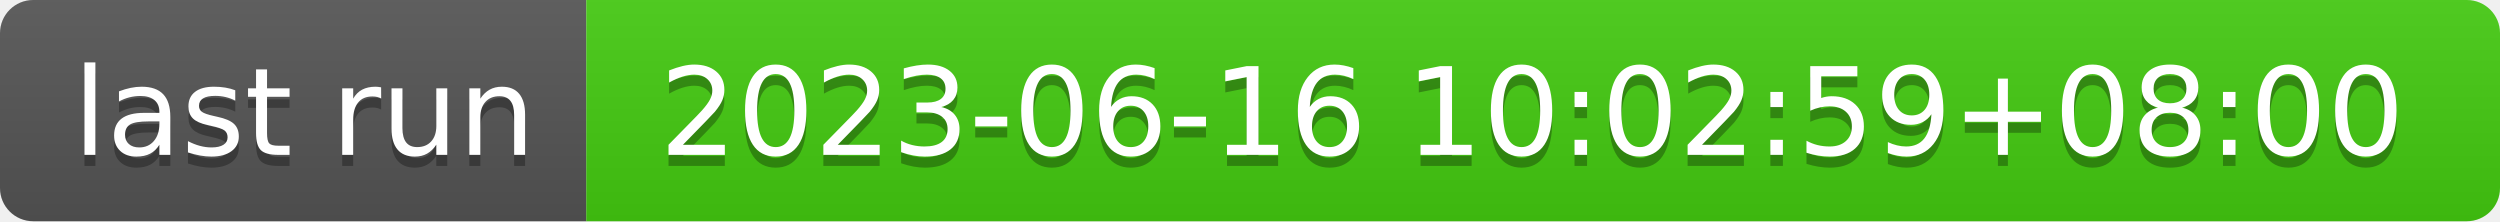
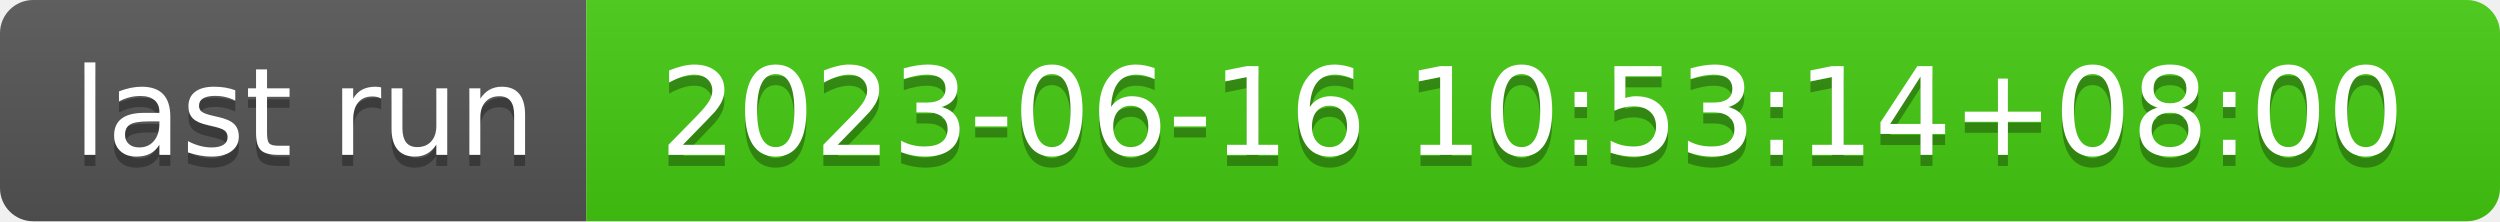
- <svg xmlns="http://www.w3.org/2000/svg" width="226" height="20" role="img" aria-label="last run: 2023-06-16 10:02:59+08:00">
+ <svg xmlns="http://www.w3.org/2000/svg" width="226" height="20" role="img" aria-label="last run: 2023-06-16 10:53:14+08:00">
  <linearGradient id="s" x2="0" y2="100%">
    <stop offset="0" stop-color="#bbb" stop-opacity=".1" />
    <stop offset="1" stop-opacity=".1" />
  </linearGradient>
  <clipPath id="r">
    <rect width="226" height="20" rx="3" fill="#fff" />
  </clipPath>
  <g clip-path="url(#r)">
    <rect width="53" height="20" fill="#555" />
    <rect x="53" width="173" height="20" fill="#4c1" />
    <rect width="226" height="20" fill="url(#s)" />
  </g>
  <g fill="#fff" text-anchor="middle" font-family="Verdana,Geneva,DejaVu Sans,sans-serif" text-rendering="geometricPrecision" font-size="110">
    <text aria-hidden="true" x="275" y="150" fill="#010101" fill-opacity=".3" transform="scale(.1)" textLength="430">last run</text>
    <text x="275" y="140" transform="scale(.1)" fill="#fff" textLength="430">last run</text>
-     <text aria-hidden="true" x="1385" y="150" fill="#010101" fill-opacity=".3" transform="scale(.1)" textLength="1630">2023-06-16 10:02:59+08:00</text>
-     <text x="1385" y="140" transform="scale(.1)" fill="#fff" textLength="1630">2023-06-16 10:02:59+08:00</text>
+     <text aria-hidden="true" x="1385" y="150" fill="#010101" fill-opacity=".3" transform="scale(.1)" textLength="1630">2023-06-16 10:53:14+08:00</text>
+     <text x="1385" y="140" transform="scale(.1)" fill="#fff" textLength="1630">2023-06-16 10:53:14+08:00</text>
  </g>
</svg>
